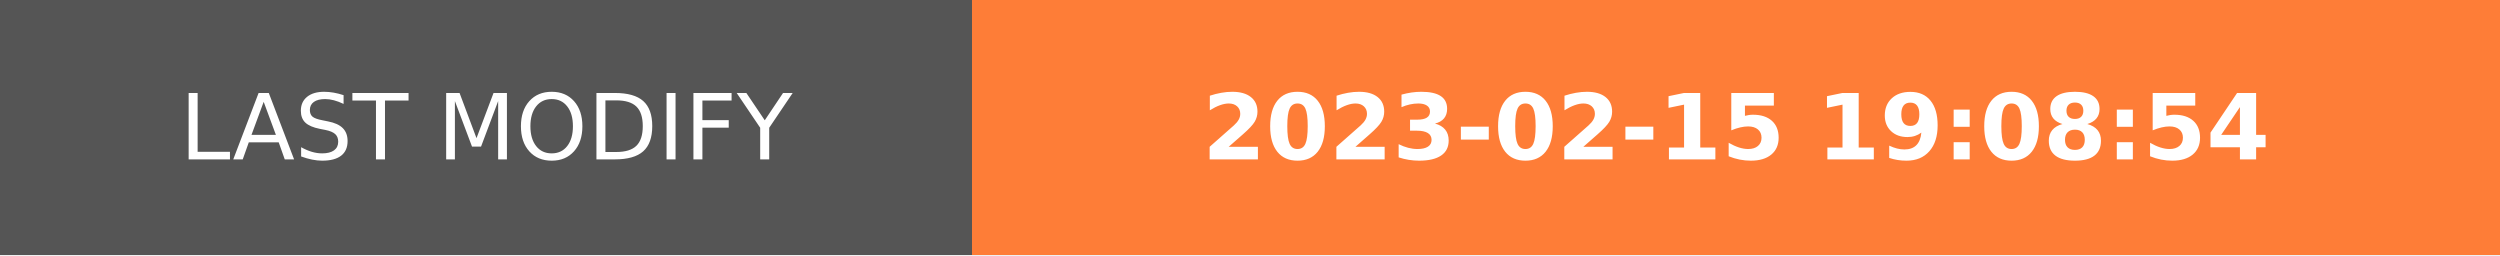
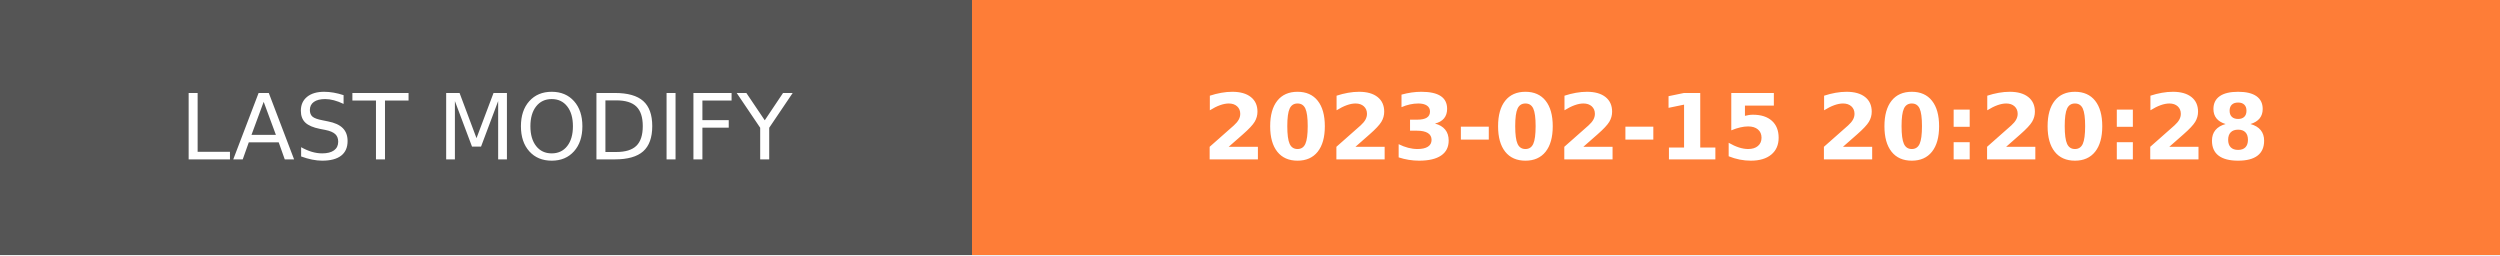
- <svg xmlns="http://www.w3.org/2000/svg" width="274.5" height="28" role="img" aria-label="LAST MODIFY: 2023-02-15 19:08:54">
+ <svg xmlns="http://www.w3.org/2000/svg" width="274.5" height="28" role="img" aria-label="LAST MODIFY: 2023-02-15 20:20:28">
  <g shape-rendering="crispEdges">
    <rect width="106.75" height="28" fill="#555" />
    <rect x="106.75" width="167.75" height="28" fill="#fe7d37" />
  </g>
  <g fill="#fff" text-anchor="middle" font-family="Verdana,Geneva,DejaVu Sans,sans-serif" text-rendering="geometricPrecision" font-size="100">
    <text transform="scale(.1)" x="533.75" y="175" textLength="827.5" fill="#fff">LAST MODIFY</text>
-     <text transform="scale(.1)" x="1906.25" y="175" textLength="1437.5" fill="#fff" font-weight="bold">2023-02-15 19:08:54</text>
+     <text transform="scale(.1)" x="1906.25" y="175" textLength="1437.5" fill="#fff" font-weight="bold">2023-02-15 20:20:28</text>
  </g>
</svg>
